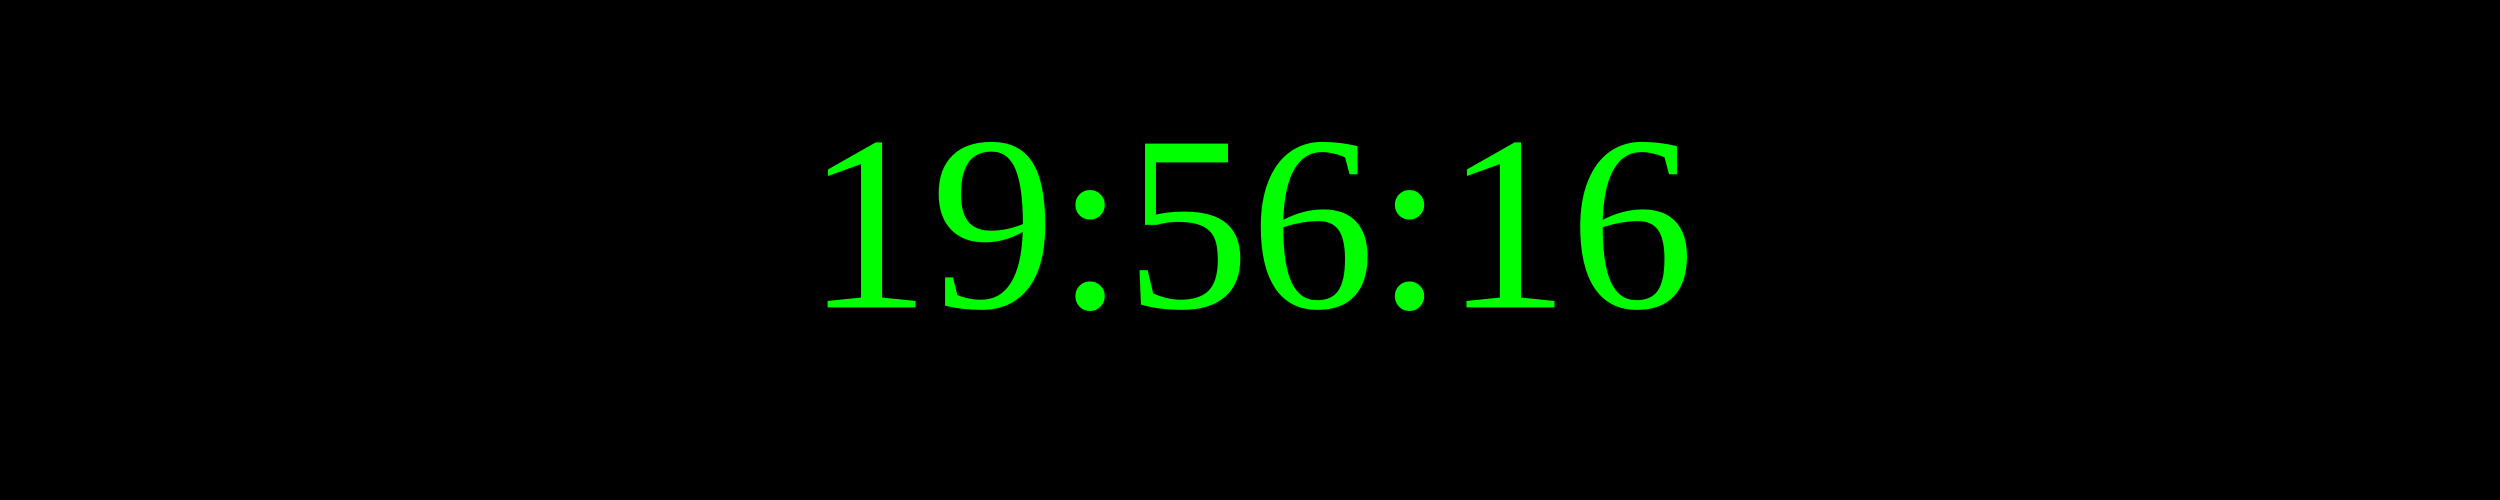
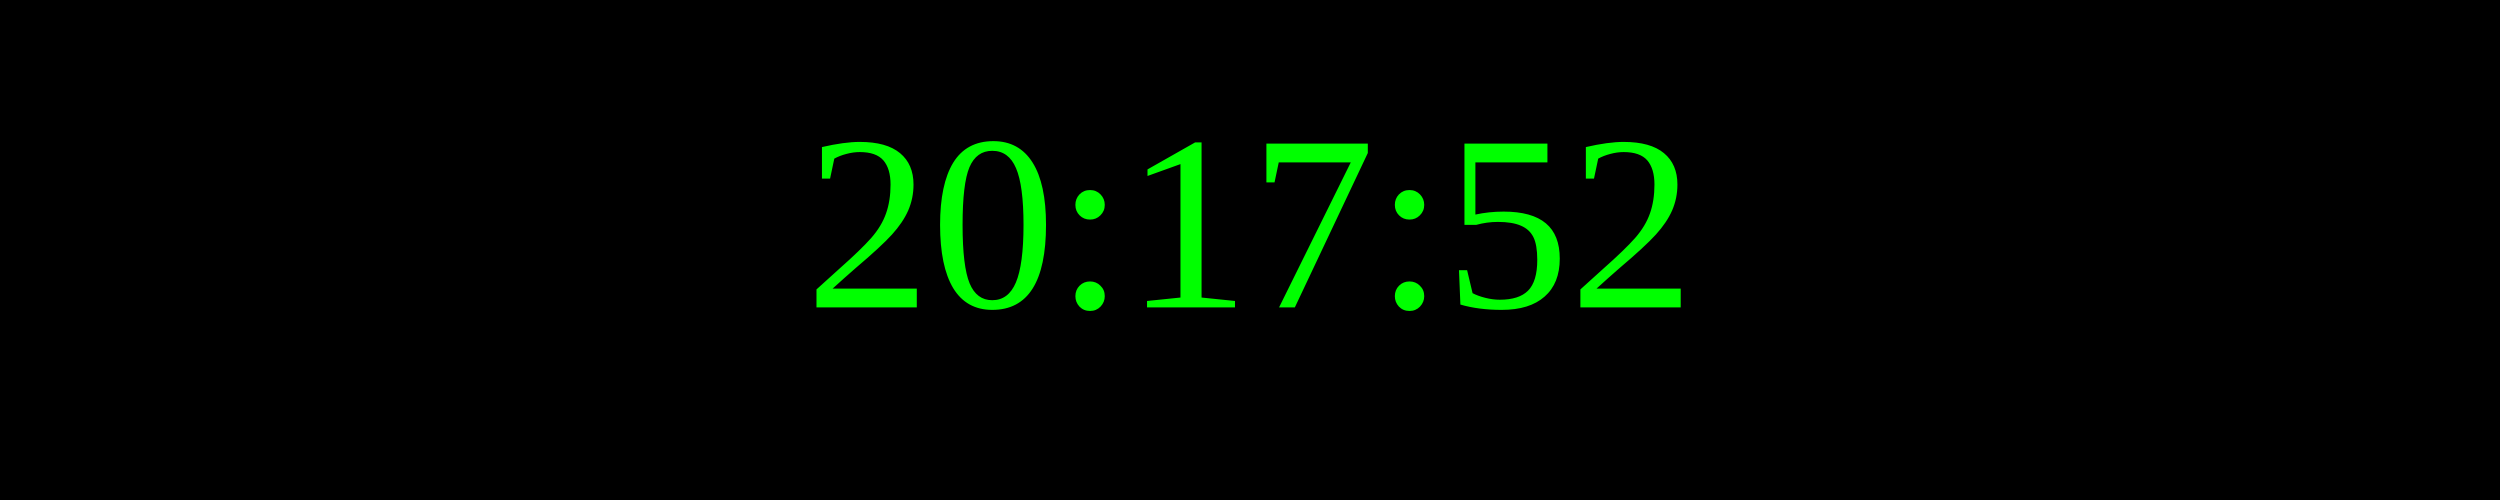
<svg xmlns="http://www.w3.org/2000/svg" width="250" height="50">
  <rect width="100%" height="100%" fill="black" />
  <text x="50%" y="50%" font-size="25" fill="lime" text-anchor="middle" dominant-baseline="middle">
- 19:56:16
+ 20:17:52
</text>
</svg>
